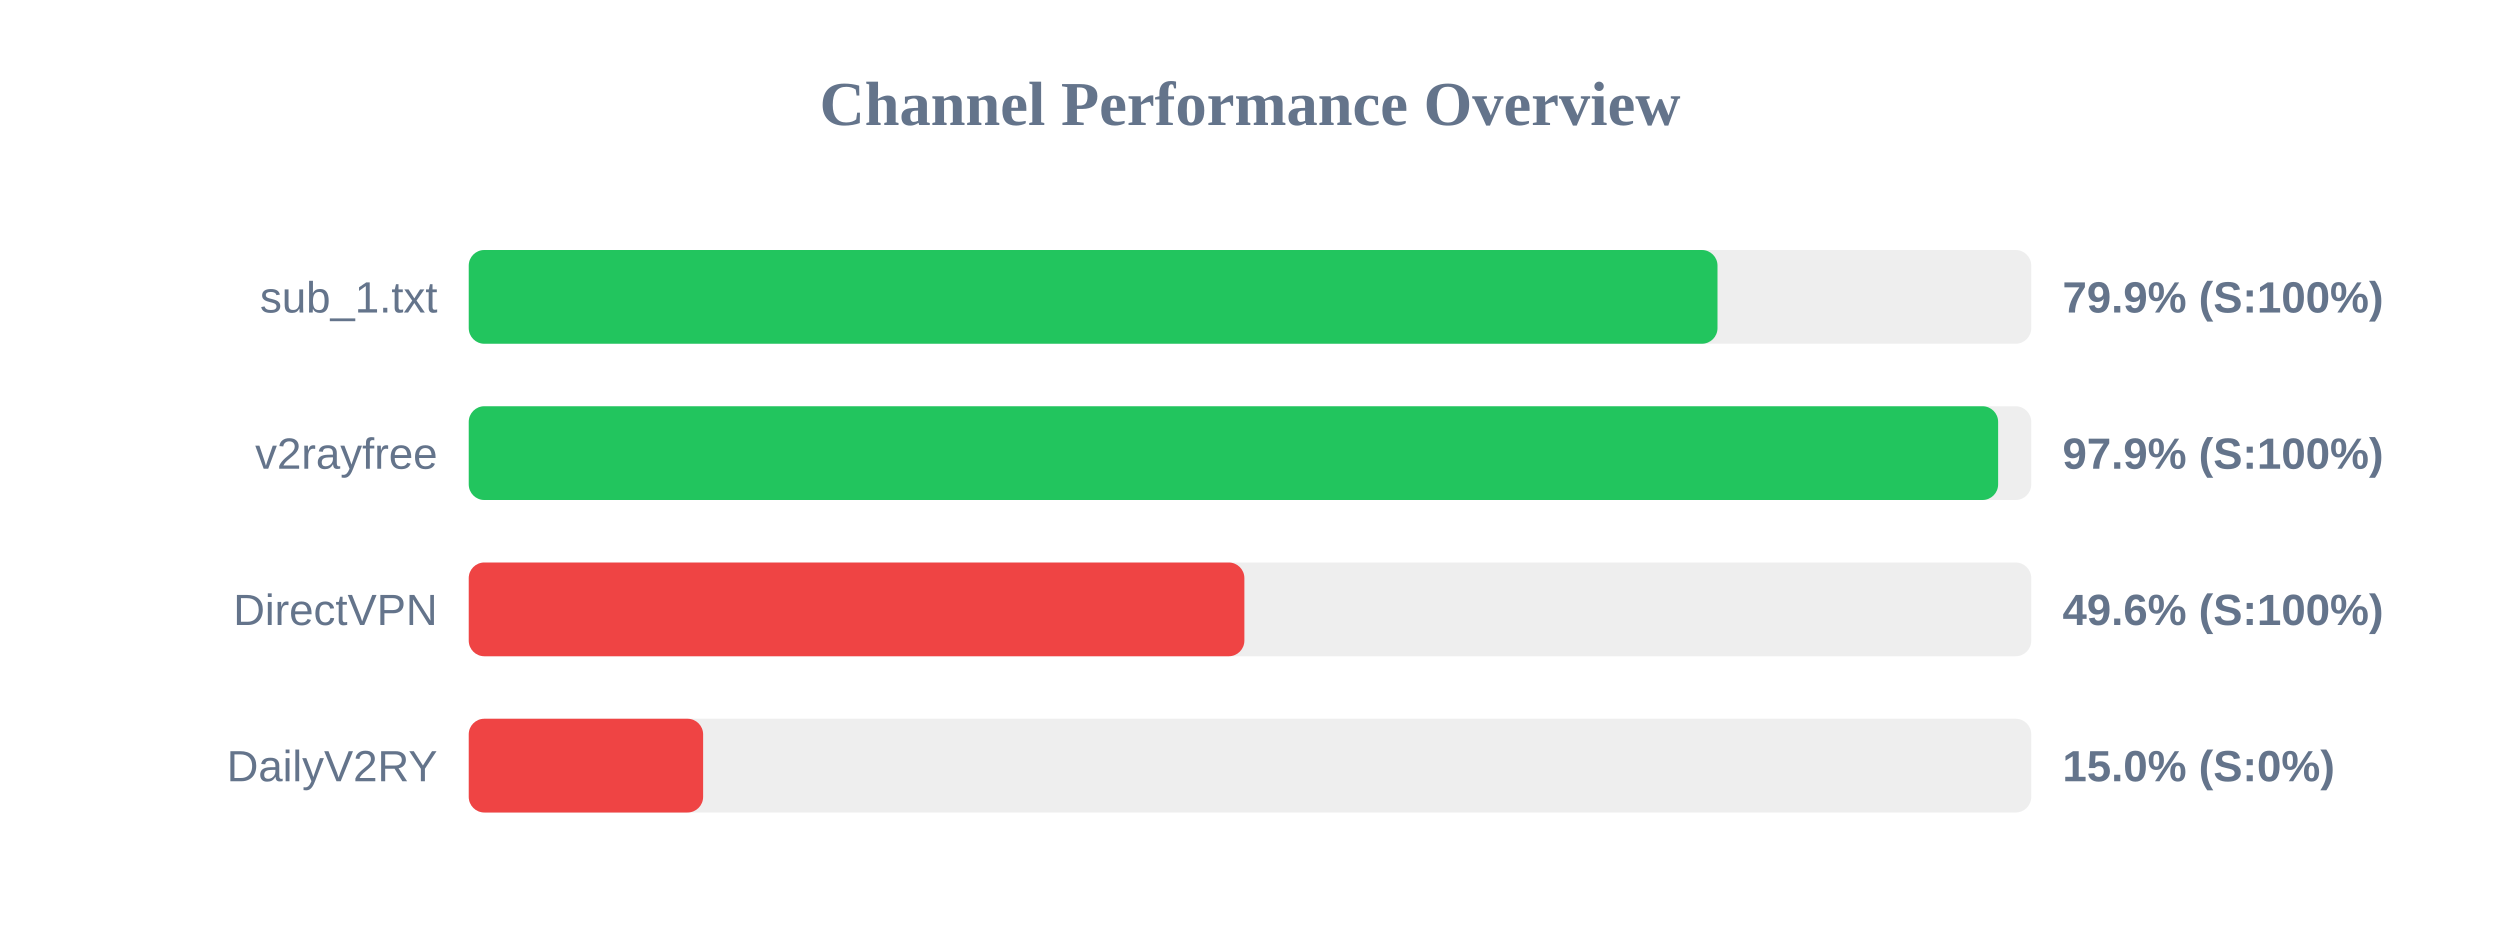
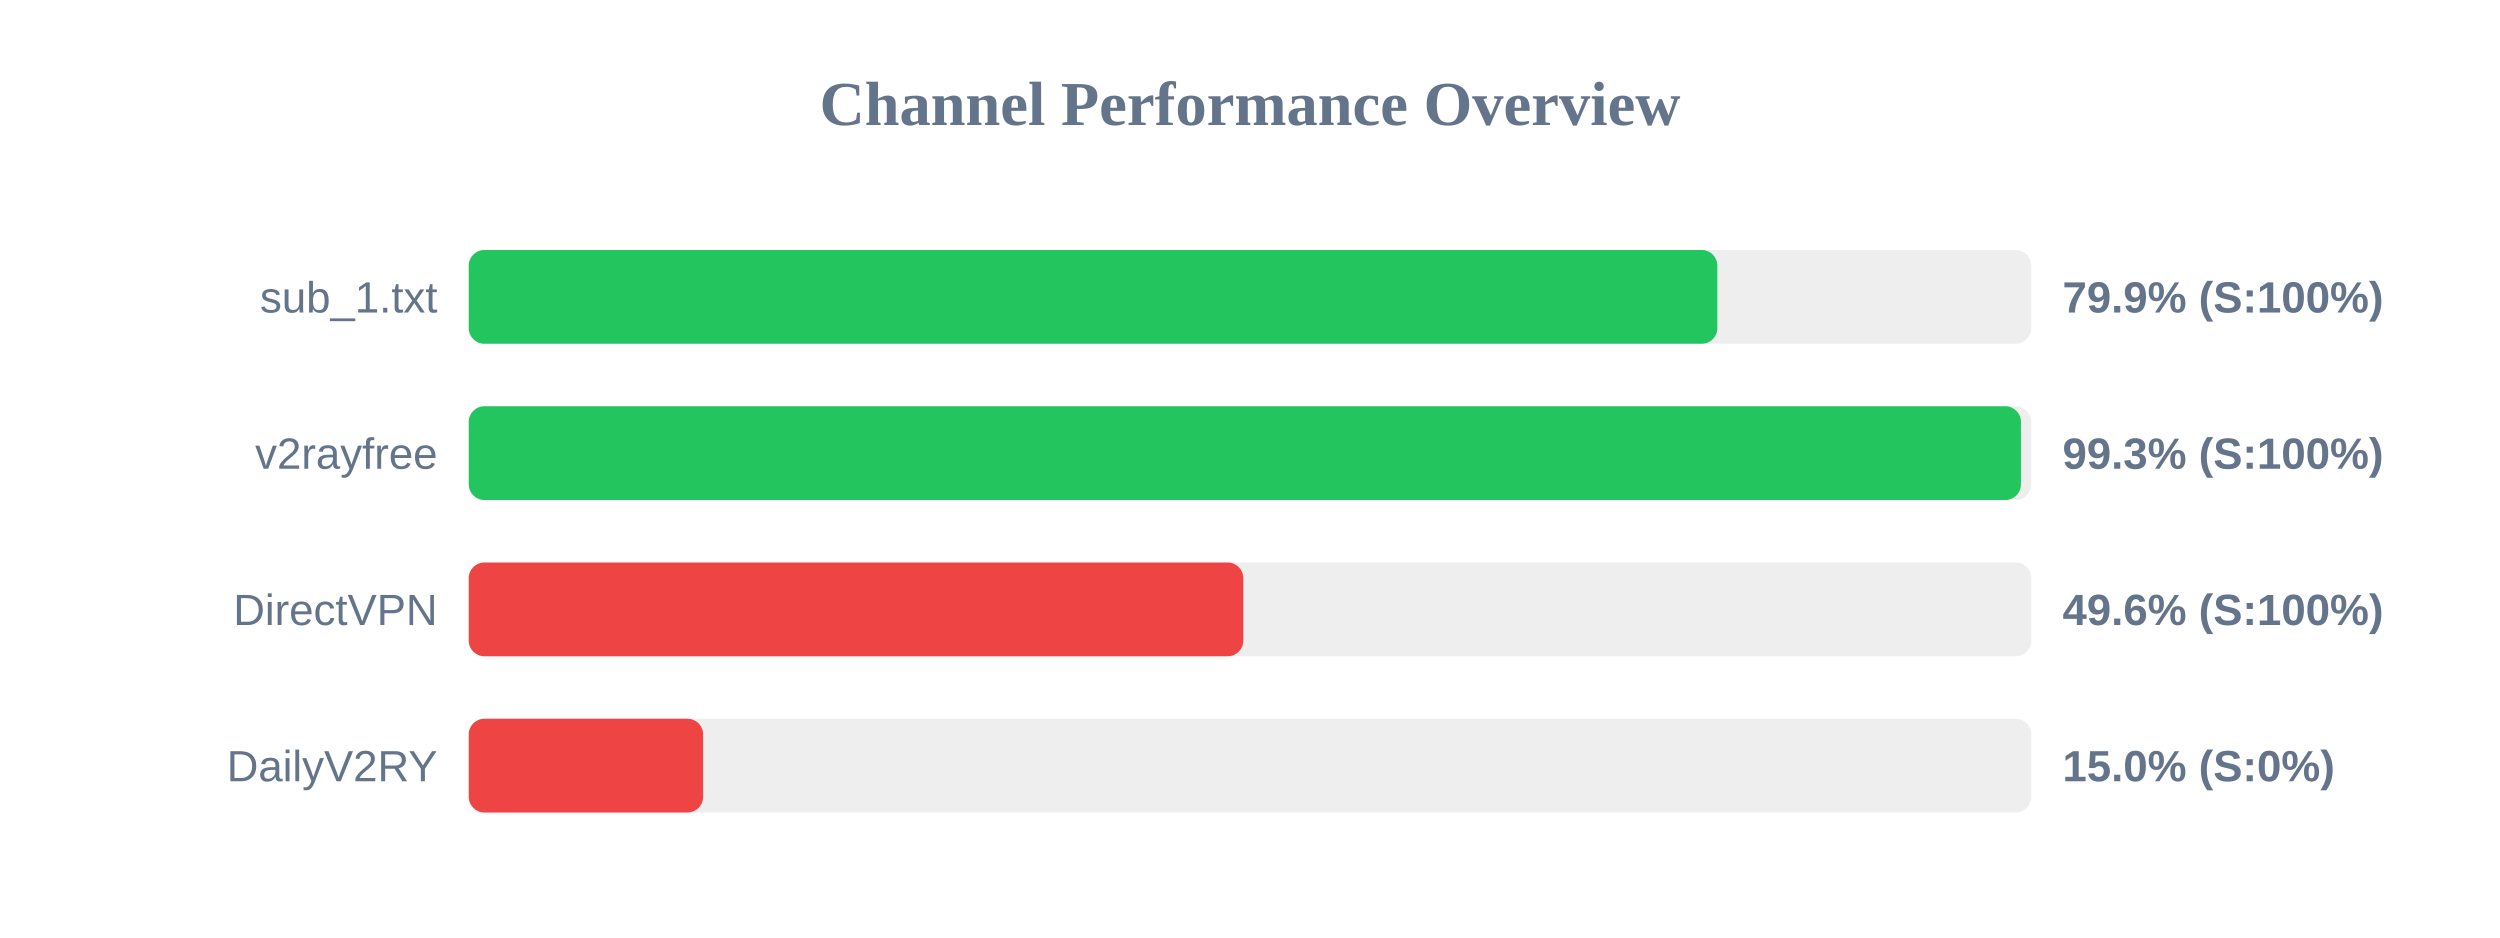
<svg xmlns="http://www.w3.org/2000/svg" width="800" height="300" version="1.1">
  <style>
        .row { font: 14px Arial; fill: #64748b; }
        .score { font: bold 14px Arial; fill: #64748b; }
    </style>
  <text x="400" y="40" text-anchor="middle" font-size="20px" font-weight="bold" fill="#64748b">Channel Performance Overview</text>
  <rect x="150" y="80" width="500" height="30" fill="#eee" rx="5" />
-   <rect x="150" y="80" width="399.6" height="30" fill="#22c55e" rx="5" />
+   <rect x="150" y="80" width="399.55" height="30" fill="#22c55e" rx="5" />
  <text x="140" y="100" text-anchor="end" class="row">sub_1.txt</text>
  <text x="660" y="100" text-anchor="start" class="score">79.9% (S:100%)</text>
  <rect x="150" y="130" width="500" height="30" fill="#eee" rx="5" />
-   <rect x="150" y="130" width="489.4" height="30" fill="#22c55e" rx="5" />
+   <rect x="150" y="130" width="496.7" height="30" fill="#22c55e" rx="5" />
  <text x="140" y="150" text-anchor="end" class="row">v2rayfree</text>
-   <text x="660" y="150" text-anchor="start" class="score">97.9% (S:100%)</text>
+   <text x="660" y="150" text-anchor="start" class="score">99.3% (S:100%)</text>
  <rect x="150" y="180" width="500" height="30" fill="#eee" rx="5" />
-   <rect x="150" y="180" width="248.2" height="30" fill="#ef4444" rx="5" />
+   <rect x="150" y="180" width="247.85" height="30" fill="#ef4444" rx="5" />
  <text x="140" y="200" text-anchor="end" class="row">DirectVPN</text>
  <text x="660" y="200" text-anchor="start" class="score">49.6% (S:100%)</text>
  <rect x="150" y="230" width="500" height="30" fill="#eee" rx="5" />
  <rect x="150" y="230" width="75.0" height="30" fill="#ef4444" rx="5" />
  <text x="140" y="250" text-anchor="end" class="row">DailyV2RY</text>
  <text x="660" y="250" text-anchor="start" class="score">15.0% (S:0%)</text>
</svg>
